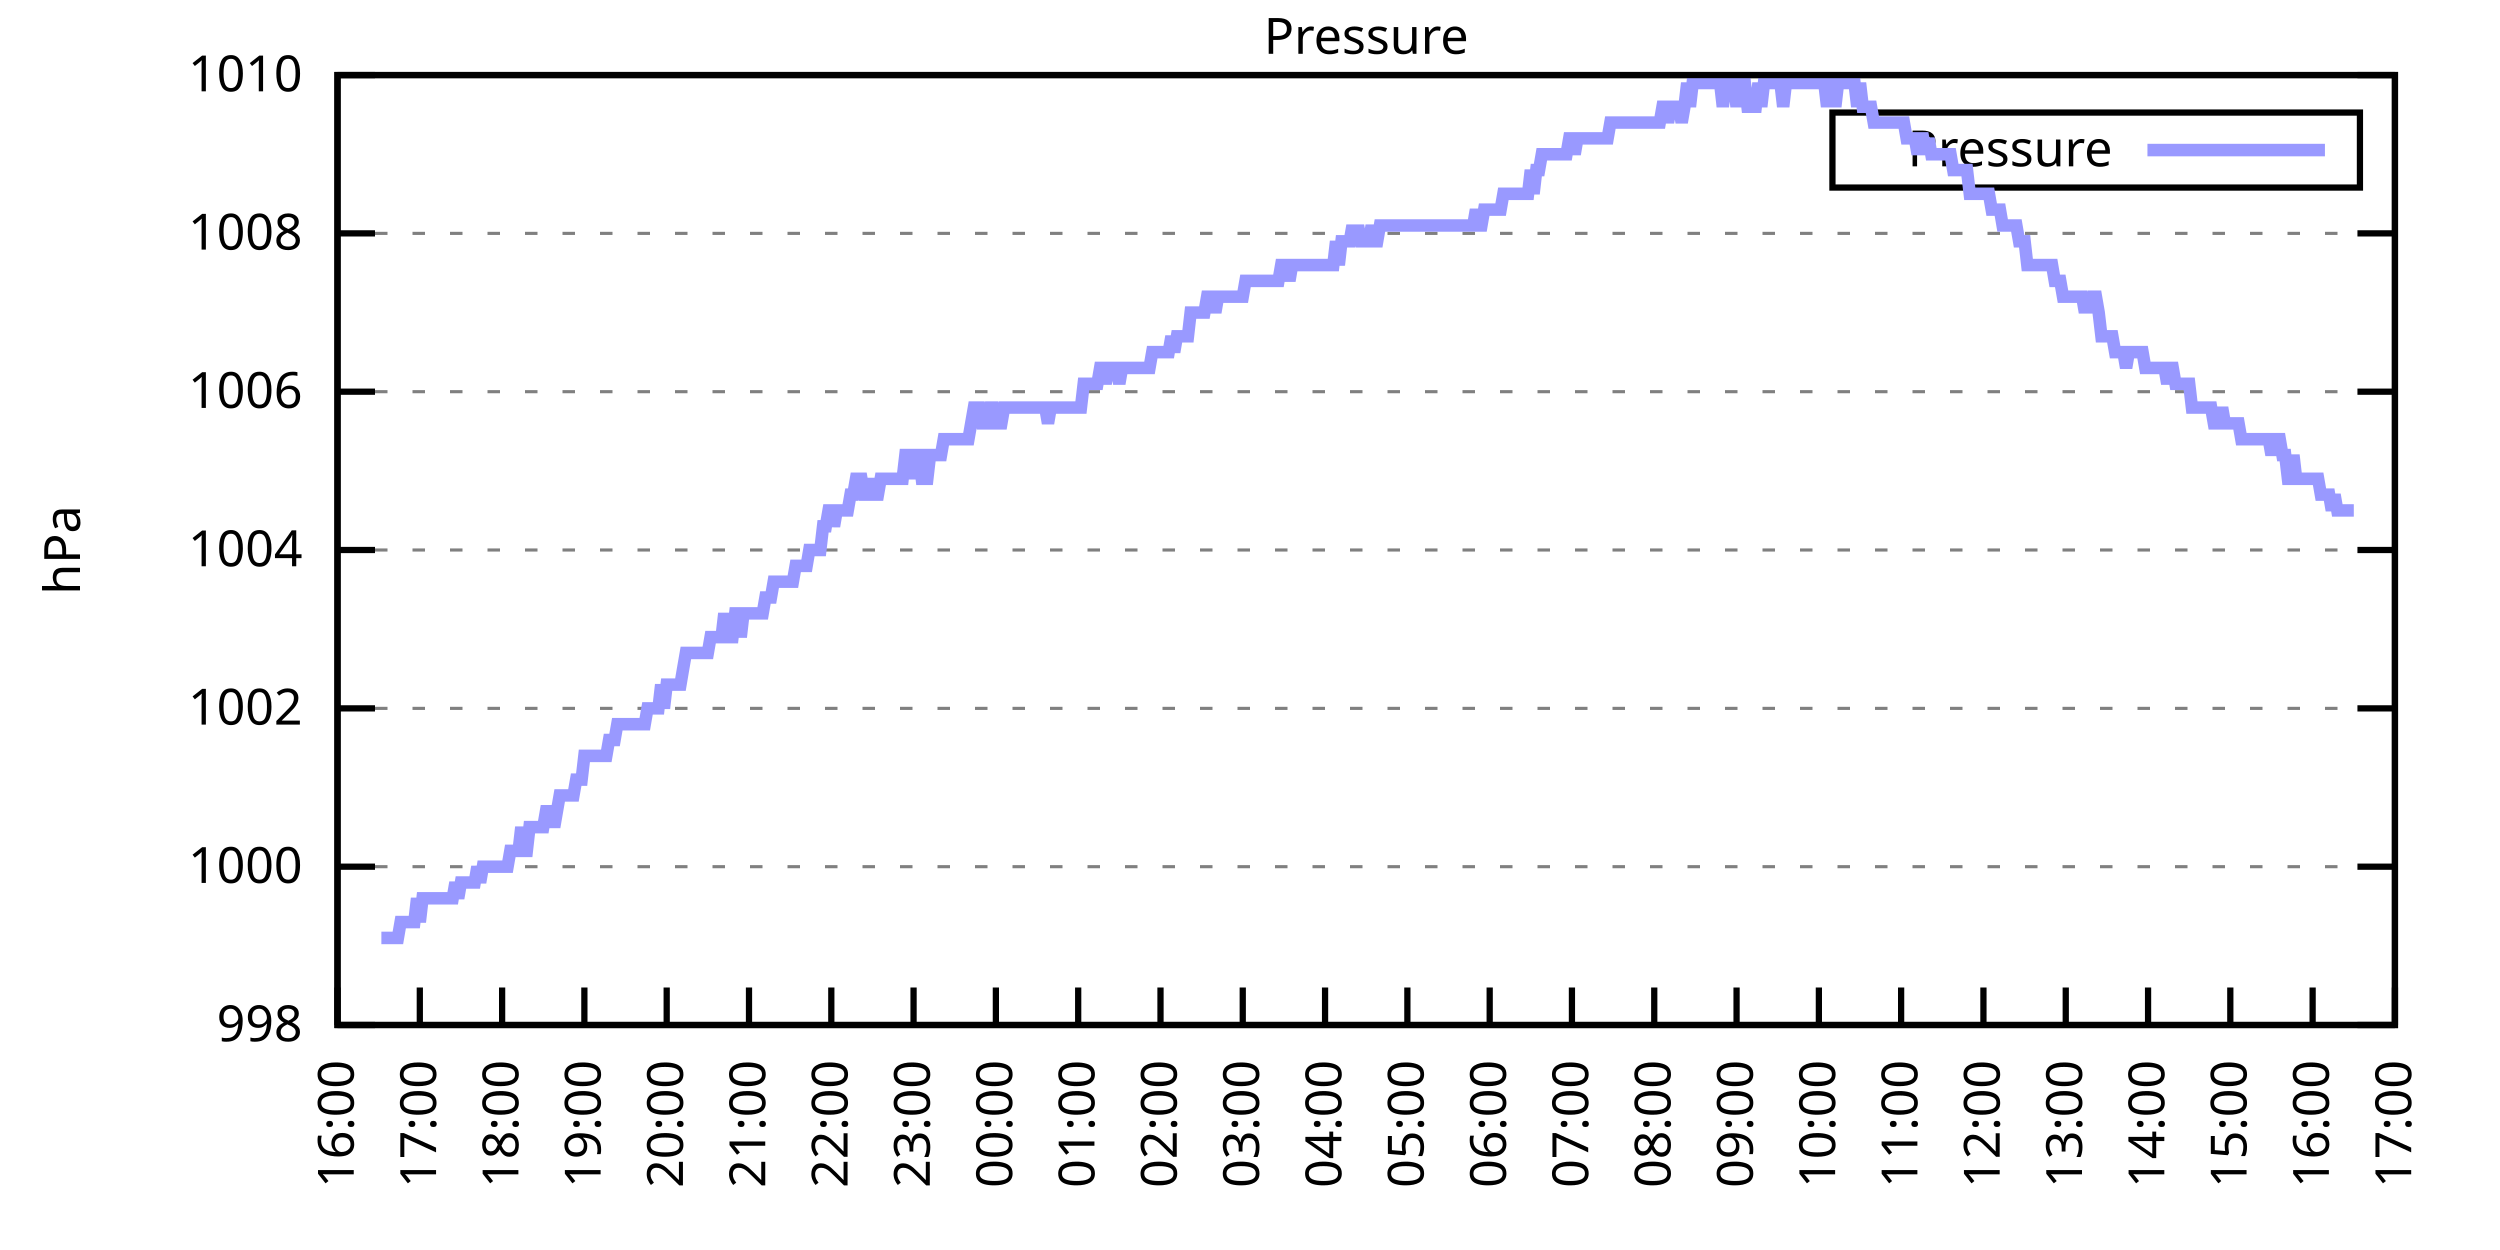
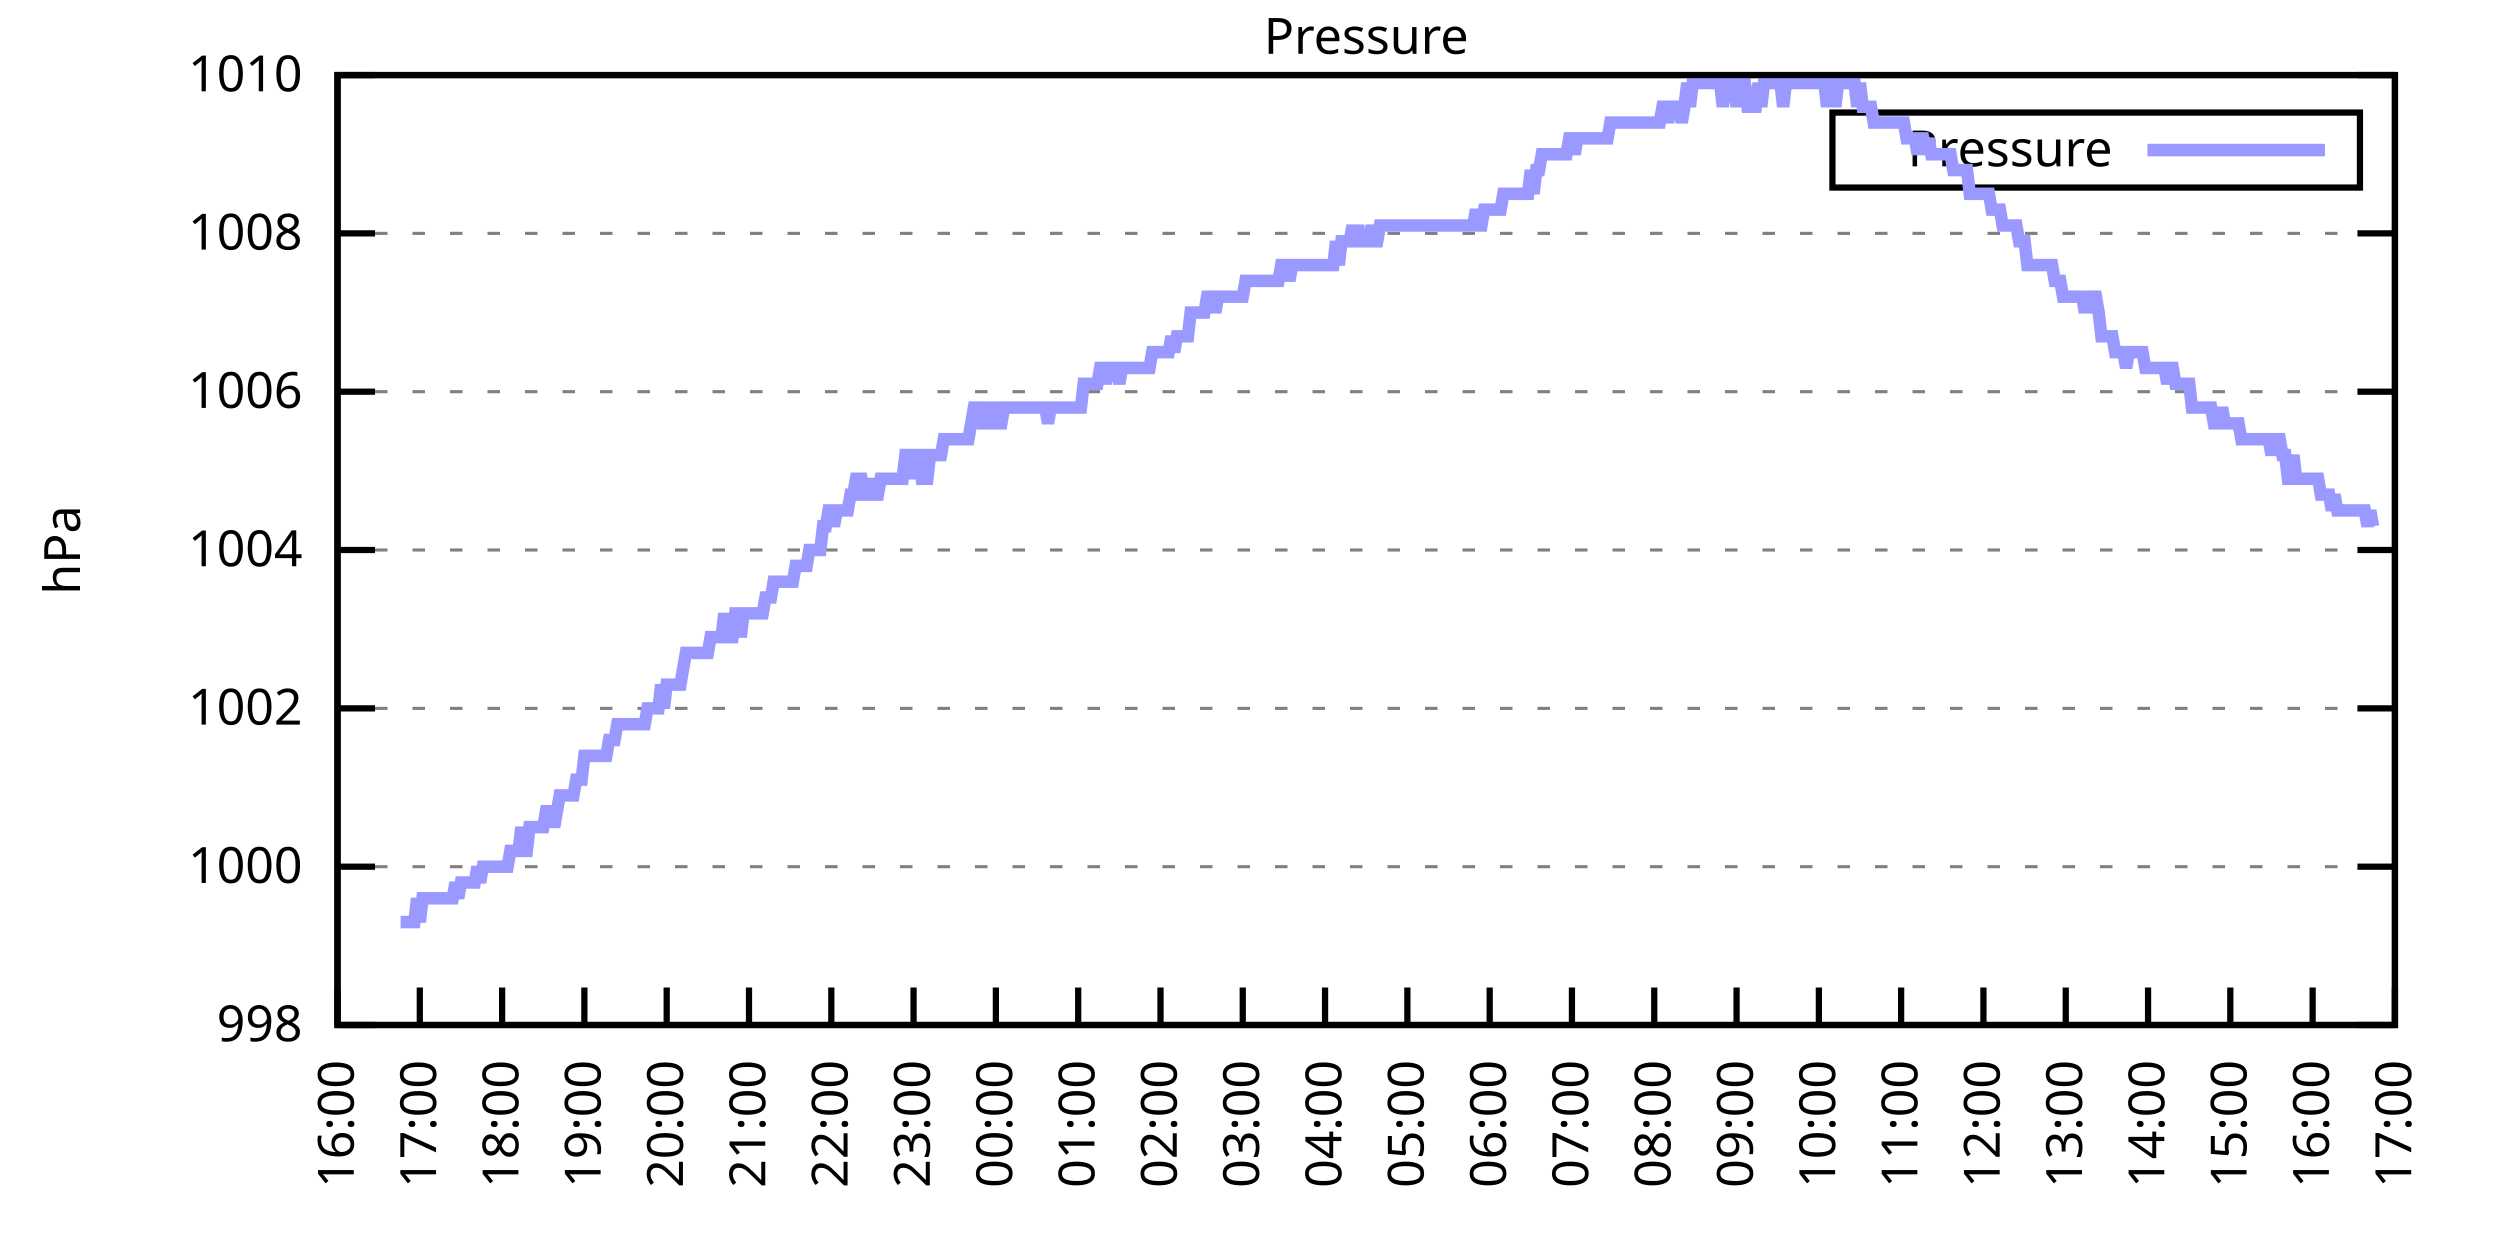
<svg xmlns="http://www.w3.org/2000/svg" xmlns:xlink="http://www.w3.org/1999/xlink" width="400" height="200" viewBox="0 0 400 200">
  <g id="gnuplot_canvas">
    <rect x="0" y="0" width="400" height="200" fill="none" />
    <defs>
      <circle id="gpDot" r="0.5" stroke-width="0.5" stroke="currentColor" />
      <path id="gpPt0" stroke-width="0.333" stroke="currentColor" d="M-1,0 h2 M0,-1 v2" />
      <path id="gpPt1" stroke-width="0.333" stroke="currentColor" d="M-1,-1 L1,1 M1,-1 L-1,1" />
      <path id="gpPt2" stroke-width="0.333" stroke="currentColor" d="M-1,0 L1,0 M0,-1 L0,1 M-1,-1 L1,1 M-1,1 L1,-1" />
      <rect id="gpPt3" stroke-width="0.333" stroke="currentColor" x="-1" y="-1" width="2" height="2" />
      <rect id="gpPt4" stroke-width="0.333" stroke="currentColor" fill="currentColor" x="-1" y="-1" width="2" height="2" />
      <circle id="gpPt5" stroke-width="0.333" stroke="currentColor" cx="0" cy="0" r="1" />
      <use xlink:href="#gpPt5" id="gpPt6" fill="currentColor" stroke="none" />
      <path id="gpPt7" stroke-width="0.333" stroke="currentColor" d="M0,-1.33 L-1.33,0.67 L1.33,0.67 z" />
      <use xlink:href="#gpPt7" id="gpPt8" fill="currentColor" stroke="none" />
      <use xlink:href="#gpPt7" id="gpPt9" stroke="currentColor" transform="rotate(180)" />
      <use xlink:href="#gpPt9" id="gpPt10" fill="currentColor" stroke="none" />
      <use xlink:href="#gpPt3" id="gpPt11" stroke="currentColor" transform="rotate(45)" />
      <use xlink:href="#gpPt11" id="gpPt12" fill="currentColor" stroke="none" />
      <path id="gpPt13" stroke-width="0.333" stroke="currentColor" d="M0,1.330 L1.265,0.411 L0.782,-1.067 L-0.782,-1.076 L-1.265,0.411 z" />
      <use xlink:href="#gpPt13" id="gpPt14" fill="currentColor" stroke="none" />
      <filter id="textbox" filterUnits="objectBoundingBox" x="0" y="0" height="1" width="1">
        <feFlood flood-color="white" flood-opacity="1" result="bgnd" />
        <feComposite in="SourceGraphic" in2="bgnd" operator="atop" />
      </filter>
      <filter id="greybox" filterUnits="objectBoundingBox" x="0" y="0" height="1" width="1">
        <feFlood flood-color="lightgrey" flood-opacity="1" result="grey" />
        <feComposite in="SourceGraphic" in2="grey" operator="atop" />
      </filter>
    </defs>
    <g fill="none" color="white" stroke="currentColor" stroke-width="1.00" stroke-linecap="butt" stroke-linejoin="miter">
</g>
    <g fill="none" color="black" stroke="currentColor" stroke-width="1.00" stroke-linecap="butt" stroke-linejoin="miter">
      <g stroke="none" shape-rendering="crispEdges">
        <polygon fill="rgb(255, 255, 255)" points="54.00,164.00 383.18,164.00 383.18,12.02 54.00,12.02 " />
      </g>
    </g>
    <g fill="none" color="black" stroke="currentColor" stroke-width="1.00" stroke-linecap="butt" stroke-linejoin="miter">
</g>
    <g fill="none" color="black" stroke="black" stroke-width="0.50" stroke-linecap="butt" stroke-linejoin="miter">
</g>
    <g fill="none" color="gray" stroke="currentColor" stroke-width="0.50" stroke-linecap="butt" stroke-linejoin="miter">
      <path stroke="gray" stroke-dasharray="2,4" class="gridline" d="M54.00,164.00 L383.19,164.00  " />
    </g>
    <g fill="none" color="gray" stroke="gray" stroke-width="1.00" stroke-linecap="butt" stroke-linejoin="miter">
</g>
    <g fill="none" color="black" stroke="currentColor" stroke-width="1.00" stroke-linecap="butt" stroke-linejoin="miter">
      <path stroke="black" d="M54.00,164.00 L60.00,164.00 M383.19,164.00 L377.19,164.00  " />
      <g transform="translate(48.40,166.60)" stroke="none" fill="black" font-family="Sans" font-size="8.00" text-anchor="end">
        <text>
          <tspan font-family="Sans"> 998</tspan>
        </text>
      </g>
    </g>
    <g fill="none" color="black" stroke="currentColor" stroke-width="1.00" stroke-linecap="butt" stroke-linejoin="miter">
</g>
    <g fill="none" color="black" stroke="black" stroke-width="0.50" stroke-linecap="butt" stroke-linejoin="miter">
</g>
    <g fill="none" color="gray" stroke="currentColor" stroke-width="0.50" stroke-linecap="butt" stroke-linejoin="miter">
      <path stroke="gray" stroke-dasharray="2,4" class="gridline" d="M54.00,138.67 L383.19,138.67  " />
    </g>
    <g fill="none" color="gray" stroke="gray" stroke-width="1.00" stroke-linecap="butt" stroke-linejoin="miter">
</g>
    <g fill="none" color="black" stroke="currentColor" stroke-width="1.00" stroke-linecap="butt" stroke-linejoin="miter">
      <path stroke="black" d="M54.00,138.67 L60.00,138.67 M383.19,138.67 L377.19,138.67  " />
      <g transform="translate(48.40,141.27)" stroke="none" fill="black" font-family="Sans" font-size="8.00" text-anchor="end">
        <text>
          <tspan font-family="Sans"> 1000</tspan>
        </text>
      </g>
    </g>
    <g fill="none" color="black" stroke="currentColor" stroke-width="1.00" stroke-linecap="butt" stroke-linejoin="miter">
</g>
    <g fill="none" color="black" stroke="black" stroke-width="0.50" stroke-linecap="butt" stroke-linejoin="miter">
</g>
    <g fill="none" color="gray" stroke="currentColor" stroke-width="0.50" stroke-linecap="butt" stroke-linejoin="miter">
      <path stroke="gray" stroke-dasharray="2,4" class="gridline" d="M54.00,113.34 L383.19,113.34  " />
    </g>
    <g fill="none" color="gray" stroke="gray" stroke-width="1.00" stroke-linecap="butt" stroke-linejoin="miter">
</g>
    <g fill="none" color="black" stroke="currentColor" stroke-width="1.00" stroke-linecap="butt" stroke-linejoin="miter">
      <path stroke="black" d="M54.00,113.34 L60.00,113.34 M383.19,113.34 L377.19,113.34  " />
      <g transform="translate(48.40,115.94)" stroke="none" fill="black" font-family="Sans" font-size="8.00" text-anchor="end">
        <text>
          <tspan font-family="Sans"> 1002</tspan>
        </text>
      </g>
    </g>
    <g fill="none" color="black" stroke="currentColor" stroke-width="1.00" stroke-linecap="butt" stroke-linejoin="miter">
</g>
    <g fill="none" color="black" stroke="black" stroke-width="0.50" stroke-linecap="butt" stroke-linejoin="miter">
</g>
    <g fill="none" color="gray" stroke="currentColor" stroke-width="0.50" stroke-linecap="butt" stroke-linejoin="miter">
      <path stroke="gray" stroke-dasharray="2,4" class="gridline" d="M54.00,88.00 L383.19,88.00  " />
    </g>
    <g fill="none" color="gray" stroke="gray" stroke-width="1.00" stroke-linecap="butt" stroke-linejoin="miter">
</g>
    <g fill="none" color="black" stroke="currentColor" stroke-width="1.00" stroke-linecap="butt" stroke-linejoin="miter">
      <path stroke="black" d="M54.00,88.00 L60.00,88.00 M383.19,88.00 L377.19,88.00  " />
      <g transform="translate(48.40,90.60)" stroke="none" fill="black" font-family="Sans" font-size="8.00" text-anchor="end">
        <text>
          <tspan font-family="Sans"> 1004</tspan>
        </text>
      </g>
    </g>
    <g fill="none" color="black" stroke="currentColor" stroke-width="1.00" stroke-linecap="butt" stroke-linejoin="miter">
</g>
    <g fill="none" color="black" stroke="black" stroke-width="0.50" stroke-linecap="butt" stroke-linejoin="miter">
</g>
    <g fill="none" color="gray" stroke="currentColor" stroke-width="0.50" stroke-linecap="butt" stroke-linejoin="miter">
      <path stroke="gray" stroke-dasharray="2,4" class="gridline" d="M54.00,62.67 L383.19,62.67  " />
    </g>
    <g fill="none" color="gray" stroke="gray" stroke-width="1.00" stroke-linecap="butt" stroke-linejoin="miter">
</g>
    <g fill="none" color="black" stroke="currentColor" stroke-width="1.00" stroke-linecap="butt" stroke-linejoin="miter">
      <path stroke="black" d="M54.00,62.67 L60.00,62.67 M383.19,62.67 L377.19,62.67  " />
      <g transform="translate(48.40,65.27)" stroke="none" fill="black" font-family="Sans" font-size="8.00" text-anchor="end">
        <text>
          <tspan font-family="Sans"> 1006</tspan>
        </text>
      </g>
    </g>
    <g fill="none" color="black" stroke="currentColor" stroke-width="1.00" stroke-linecap="butt" stroke-linejoin="miter">
</g>
    <g fill="none" color="black" stroke="black" stroke-width="0.50" stroke-linecap="butt" stroke-linejoin="miter">
</g>
    <g fill="none" color="gray" stroke="currentColor" stroke-width="0.50" stroke-linecap="butt" stroke-linejoin="miter">
      <path stroke="gray" stroke-dasharray="2,4" class="gridline" d="M54.00,37.34 L383.19,37.34  " />
    </g>
    <g fill="none" color="gray" stroke="gray" stroke-width="1.00" stroke-linecap="butt" stroke-linejoin="miter">
</g>
    <g fill="none" color="black" stroke="currentColor" stroke-width="1.00" stroke-linecap="butt" stroke-linejoin="miter">
      <path stroke="black" d="M54.00,37.34 L60.00,37.34 M383.19,37.34 L377.19,37.34  " />
      <g transform="translate(48.40,39.94)" stroke="none" fill="black" font-family="Sans" font-size="8.00" text-anchor="end">
        <text>
          <tspan font-family="Sans"> 1008</tspan>
        </text>
      </g>
    </g>
    <g fill="none" color="black" stroke="currentColor" stroke-width="1.00" stroke-linecap="butt" stroke-linejoin="miter">
</g>
    <g fill="none" color="black" stroke="black" stroke-width="0.50" stroke-linecap="butt" stroke-linejoin="miter">
</g>
    <g fill="none" color="gray" stroke="currentColor" stroke-width="0.50" stroke-linecap="butt" stroke-linejoin="miter">
      <path stroke="gray" stroke-dasharray="2,4" class="gridline" d="M54.00,12.01 L383.19,12.01  " />
    </g>
    <g fill="none" color="gray" stroke="gray" stroke-width="1.00" stroke-linecap="butt" stroke-linejoin="miter">
</g>
    <g fill="none" color="black" stroke="currentColor" stroke-width="1.00" stroke-linecap="butt" stroke-linejoin="miter">
      <path stroke="black" d="M54.00,12.01 L60.00,12.01 M383.19,12.01 L377.19,12.01  " />
      <g transform="translate(48.40,14.61)" stroke="none" fill="black" font-family="Sans" font-size="8.00" text-anchor="end">
        <text>
          <tspan font-family="Sans"> 1010</tspan>
        </text>
      </g>
    </g>
    <g fill="none" color="black" stroke="currentColor" stroke-width="1.00" stroke-linecap="butt" stroke-linejoin="miter">
      <path stroke="black" d="M54.00,164.00 L54.00,158.00  " />
      <g transform="translate(56.60,169.60) rotate(270.00)" stroke="none" fill="black" font-family="Sans" font-size="8.00" text-anchor="end">
        <text>
          <tspan font-family="Sans">16:00</tspan>
        </text>
      </g>
    </g>
    <g fill="none" color="black" stroke="currentColor" stroke-width="1.00" stroke-linecap="butt" stroke-linejoin="miter">
      <path stroke="black" d="M67.17,164.00 L67.17,158.00  " />
      <g transform="translate(69.77,169.60) rotate(270.00)" stroke="none" fill="black" font-family="Sans" font-size="8.00" text-anchor="end">
        <text>
          <tspan font-family="Sans">17:00</tspan>
        </text>
      </g>
    </g>
    <g fill="none" color="black" stroke="currentColor" stroke-width="1.00" stroke-linecap="butt" stroke-linejoin="miter">
      <path stroke="black" d="M80.34,164.00 L80.34,158.00  " />
      <g transform="translate(82.94,169.60) rotate(270.00)" stroke="none" fill="black" font-family="Sans" font-size="8.00" text-anchor="end">
        <text>
          <tspan font-family="Sans">18:00</tspan>
        </text>
      </g>
    </g>
    <g fill="none" color="black" stroke="currentColor" stroke-width="1.00" stroke-linecap="butt" stroke-linejoin="miter">
      <path stroke="black" d="M93.50,164.00 L93.50,158.00  " />
      <g transform="translate(96.10,169.60) rotate(270.00)" stroke="none" fill="black" font-family="Sans" font-size="8.00" text-anchor="end">
        <text>
          <tspan font-family="Sans">19:00</tspan>
        </text>
      </g>
    </g>
    <g fill="none" color="black" stroke="currentColor" stroke-width="1.00" stroke-linecap="butt" stroke-linejoin="miter">
      <path stroke="black" d="M106.67,164.00 L106.67,158.00  " />
      <g transform="translate(109.27,169.60) rotate(270.00)" stroke="none" fill="black" font-family="Sans" font-size="8.00" text-anchor="end">
        <text>
          <tspan font-family="Sans">20:00</tspan>
        </text>
      </g>
    </g>
    <g fill="none" color="black" stroke="currentColor" stroke-width="1.00" stroke-linecap="butt" stroke-linejoin="miter">
      <path stroke="black" d="M119.84,164.00 L119.84,158.00  " />
      <g transform="translate(122.44,169.60) rotate(270.00)" stroke="none" fill="black" font-family="Sans" font-size="8.00" text-anchor="end">
        <text>
          <tspan font-family="Sans">21:00</tspan>
        </text>
      </g>
    </g>
    <g fill="none" color="black" stroke="currentColor" stroke-width="1.00" stroke-linecap="butt" stroke-linejoin="miter">
      <path stroke="black" d="M133.01,164.00 L133.01,158.00  " />
      <g transform="translate(135.61,169.60) rotate(270.00)" stroke="none" fill="black" font-family="Sans" font-size="8.00" text-anchor="end">
        <text>
          <tspan font-family="Sans">22:00</tspan>
        </text>
      </g>
    </g>
    <g fill="none" color="black" stroke="currentColor" stroke-width="1.00" stroke-linecap="butt" stroke-linejoin="miter">
      <path stroke="black" d="M146.17,164.00 L146.17,158.00  " />
      <g transform="translate(148.77,169.60) rotate(270.00)" stroke="none" fill="black" font-family="Sans" font-size="8.00" text-anchor="end">
        <text>
          <tspan font-family="Sans">23:00</tspan>
        </text>
      </g>
    </g>
    <g fill="none" color="black" stroke="currentColor" stroke-width="1.00" stroke-linecap="butt" stroke-linejoin="miter">
      <path stroke="black" d="M159.34,164.00 L159.34,158.00  " />
      <g transform="translate(161.94,169.60) rotate(270.00)" stroke="none" fill="black" font-family="Sans" font-size="8.00" text-anchor="end">
        <text>
          <tspan font-family="Sans">00:00</tspan>
        </text>
      </g>
    </g>
    <g fill="none" color="black" stroke="currentColor" stroke-width="1.00" stroke-linecap="butt" stroke-linejoin="miter">
      <path stroke="black" d="M172.51,164.00 L172.51,158.00  " />
      <g transform="translate(175.11,169.60) rotate(270.00)" stroke="none" fill="black" font-family="Sans" font-size="8.00" text-anchor="end">
        <text>
          <tspan font-family="Sans">01:00</tspan>
        </text>
      </g>
    </g>
    <g fill="none" color="black" stroke="currentColor" stroke-width="1.00" stroke-linecap="butt" stroke-linejoin="miter">
      <path stroke="black" d="M185.68,164.00 L185.68,158.00  " />
      <g transform="translate(188.28,169.60) rotate(270.00)" stroke="none" fill="black" font-family="Sans" font-size="8.00" text-anchor="end">
        <text>
          <tspan font-family="Sans">02:00</tspan>
        </text>
      </g>
    </g>
    <g fill="none" color="black" stroke="currentColor" stroke-width="1.00" stroke-linecap="butt" stroke-linejoin="miter">
      <path stroke="black" d="M198.84,164.00 L198.84,158.00  " />
      <g transform="translate(201.44,169.60) rotate(270.00)" stroke="none" fill="black" font-family="Sans" font-size="8.00" text-anchor="end">
        <text>
          <tspan font-family="Sans">03:00</tspan>
        </text>
      </g>
    </g>
    <g fill="none" color="black" stroke="currentColor" stroke-width="1.00" stroke-linecap="butt" stroke-linejoin="miter">
      <path stroke="black" d="M212.01,164.00 L212.01,158.00  " />
      <g transform="translate(214.61,169.60) rotate(270.00)" stroke="none" fill="black" font-family="Sans" font-size="8.00" text-anchor="end">
        <text>
          <tspan font-family="Sans">04:00</tspan>
        </text>
      </g>
    </g>
    <g fill="none" color="black" stroke="currentColor" stroke-width="1.00" stroke-linecap="butt" stroke-linejoin="miter">
      <path stroke="black" d="M225.18,164.00 L225.18,158.00  " />
      <g transform="translate(227.78,169.60) rotate(270.00)" stroke="none" fill="black" font-family="Sans" font-size="8.00" text-anchor="end">
        <text>
          <tspan font-family="Sans">05:00</tspan>
        </text>
      </g>
    </g>
    <g fill="none" color="black" stroke="currentColor" stroke-width="1.00" stroke-linecap="butt" stroke-linejoin="miter">
      <path stroke="black" d="M238.35,164.00 L238.35,158.00  " />
      <g transform="translate(240.95,169.60) rotate(270.00)" stroke="none" fill="black" font-family="Sans" font-size="8.00" text-anchor="end">
        <text>
          <tspan font-family="Sans">06:00</tspan>
        </text>
      </g>
    </g>
    <g fill="none" color="black" stroke="currentColor" stroke-width="1.00" stroke-linecap="butt" stroke-linejoin="miter">
      <path stroke="black" d="M251.51,164.00 L251.51,158.00  " />
      <g transform="translate(254.11,169.60) rotate(270.00)" stroke="none" fill="black" font-family="Sans" font-size="8.00" text-anchor="end">
        <text>
          <tspan font-family="Sans">07:00</tspan>
        </text>
      </g>
    </g>
    <g fill="none" color="black" stroke="currentColor" stroke-width="1.00" stroke-linecap="butt" stroke-linejoin="miter">
      <path stroke="black" d="M264.68,164.00 L264.68,158.00  " />
      <g transform="translate(267.28,169.60) rotate(270.00)" stroke="none" fill="black" font-family="Sans" font-size="8.00" text-anchor="end">
        <text>
          <tspan font-family="Sans">08:00</tspan>
        </text>
      </g>
    </g>
    <g fill="none" color="black" stroke="currentColor" stroke-width="1.00" stroke-linecap="butt" stroke-linejoin="miter">
      <path stroke="black" d="M277.85,164.00 L277.85,158.00  " />
      <g transform="translate(280.45,169.60) rotate(270.00)" stroke="none" fill="black" font-family="Sans" font-size="8.00" text-anchor="end">
        <text>
          <tspan font-family="Sans">09:00</tspan>
        </text>
      </g>
    </g>
    <g fill="none" color="black" stroke="currentColor" stroke-width="1.00" stroke-linecap="butt" stroke-linejoin="miter">
      <path stroke="black" d="M291.02,164.00 L291.02,158.00  " />
      <g transform="translate(293.62,169.60) rotate(270.00)" stroke="none" fill="black" font-family="Sans" font-size="8.00" text-anchor="end">
        <text>
          <tspan font-family="Sans">10:00</tspan>
        </text>
      </g>
    </g>
    <g fill="none" color="black" stroke="currentColor" stroke-width="1.00" stroke-linecap="butt" stroke-linejoin="miter">
      <path stroke="black" d="M304.18,164.00 L304.18,158.00  " />
      <g transform="translate(306.78,169.60) rotate(270.00)" stroke="none" fill="black" font-family="Sans" font-size="8.00" text-anchor="end">
        <text>
          <tspan font-family="Sans">11:00</tspan>
        </text>
      </g>
    </g>
    <g fill="none" color="black" stroke="currentColor" stroke-width="1.00" stroke-linecap="butt" stroke-linejoin="miter">
      <path stroke="black" d="M317.35,164.00 L317.35,158.00  " />
      <g transform="translate(319.95,169.60) rotate(270.00)" stroke="none" fill="black" font-family="Sans" font-size="8.00" text-anchor="end">
        <text>
          <tspan font-family="Sans">12:00</tspan>
        </text>
      </g>
    </g>
    <g fill="none" color="black" stroke="currentColor" stroke-width="1.00" stroke-linecap="butt" stroke-linejoin="miter">
      <path stroke="black" d="M330.52,164.00 L330.52,158.00  " />
      <g transform="translate(333.12,169.60) rotate(270.00)" stroke="none" fill="black" font-family="Sans" font-size="8.00" text-anchor="end">
        <text>
          <tspan font-family="Sans">13:00</tspan>
        </text>
      </g>
    </g>
    <g fill="none" color="black" stroke="currentColor" stroke-width="1.00" stroke-linecap="butt" stroke-linejoin="miter">
      <path stroke="black" d="M343.69,164.00 L343.69,158.00  " />
      <g transform="translate(346.29,169.60) rotate(270.00)" stroke="none" fill="black" font-family="Sans" font-size="8.00" text-anchor="end">
        <text>
          <tspan font-family="Sans">14:00</tspan>
        </text>
      </g>
    </g>
    <g fill="none" color="black" stroke="currentColor" stroke-width="1.00" stroke-linecap="butt" stroke-linejoin="miter">
      <path stroke="black" d="M356.85,164.00 L356.85,158.00  " />
      <g transform="translate(359.45,169.60) rotate(270.00)" stroke="none" fill="black" font-family="Sans" font-size="8.00" text-anchor="end">
        <text>
          <tspan font-family="Sans">15:00</tspan>
        </text>
      </g>
    </g>
    <g fill="none" color="black" stroke="currentColor" stroke-width="1.00" stroke-linecap="butt" stroke-linejoin="miter">
      <path stroke="black" d="M370.02,164.00 L370.02,158.00  " />
      <g transform="translate(372.62,169.60) rotate(270.00)" stroke="none" fill="black" font-family="Sans" font-size="8.00" text-anchor="end">
        <text>
          <tspan font-family="Sans">16:00</tspan>
        </text>
      </g>
    </g>
    <g fill="none" color="black" stroke="currentColor" stroke-width="1.00" stroke-linecap="butt" stroke-linejoin="miter">
      <path stroke="black" d="M383.19,164.00 L383.19,158.00  " />
      <g transform="translate(385.79,169.60) rotate(270.00)" stroke="none" fill="black" font-family="Sans" font-size="8.00" text-anchor="end">
        <text>
          <tspan font-family="Sans">17:00</tspan>
        </text>
      </g>
    </g>
    <g fill="none" color="black" stroke="currentColor" stroke-width="1.00" stroke-linecap="butt" stroke-linejoin="miter">
</g>
    <g fill="none" color="black" stroke="currentColor" stroke-width="1.00" stroke-linecap="butt" stroke-linejoin="miter">
      <path stroke="black" d="M54.00,12.01 L54.00,164.00 L383.19,164.00 L383.19,12.01 L54.00,12.01 Z  " />
    </g>
    <g fill="none" color="black" stroke="currentColor" stroke-width="1.00" stroke-linecap="butt" stroke-linejoin="miter">
</g>
    <g fill="none" color="black" stroke="currentColor" stroke-width="1.00" stroke-linecap="butt" stroke-linejoin="miter">
      <path stroke="black" d="M293.19,30.01 L293.19,18.01 L377.59,18.01 L377.59,30.01 L293.19,30.01 Z  " />
    </g>
    <g id="Pressure_plot_1">
      <g fill="none" color="white" stroke="black" stroke-width="2.00" stroke-linecap="butt" stroke-linejoin="miter">
</g>
      <g fill="none" color="black" stroke="currentColor" stroke-width="2.00" stroke-linecap="butt" stroke-linejoin="miter">
        <g transform="translate(337.99,26.61)" stroke="none" fill="black" font-family="Sans" font-size="8.00" text-anchor="end">
          <text>
            <tspan font-family="Sans">Pressure</tspan>
          </text>
        </g>
      </g>
      <g fill="none" color="black" stroke="currentColor" stroke-width="2.00" stroke-linecap="butt" stroke-linejoin="miter">
-         <path stroke="rgb(153, 153, 255)" d="M343.59,24.01 L371.99,24.01 M61.02,150.07 L61.46,150.07 L61.90,150.07 L62.34,150.07 L62.78,150.07 L63.22,150.07   L63.66,150.07 L64.10,147.53 L64.53,147.53 L64.97,147.53 L65.41,147.53 L65.85,147.53 L66.29,147.53 L66.73,143.73   L67.17,147.53 L67.61,143.73 L68.05,143.73 L68.48,143.73 L68.92,143.73 L69.36,143.73 L69.80,143.73 L70.24,143.73   L70.68,143.73 L71.12,143.73 L71.56,143.73 L72.00,143.73 L72.43,143.73 L72.87,141.20 L73.31,143.73 L73.75,141.20   L74.19,141.20 L74.63,141.20 L75.07,141.20 L75.51,141.20 L75.95,141.20 L76.38,138.67 L76.82,141.20 L77.26,138.67   L77.70,138.67 L78.14,138.67 L78.58,138.67 L79.02,138.67 L79.46,138.67 L79.90,138.67 L80.34,138.67 L80.77,138.67   L81.21,138.67 L81.65,136.14 L82.09,136.14 L82.53,136.14 L82.97,136.14 L83.41,132.34 L83.85,136.14 L84.29,136.14   L84.72,132.34 L85.16,132.34 L85.60,132.34 L86.04,132.34 L86.48,132.34 L86.92,132.34 L87.36,129.80 L87.80,129.80   L88.24,129.80 L88.67,132.34 L89.11,129.80 L89.55,127.27 L89.99,127.27 L90.43,127.27 L90.87,127.27 L91.31,127.27   L91.75,127.27 L92.19,124.74 L92.62,124.74 L93.06,124.74 L93.50,120.94 L93.94,120.94 L94.38,120.94 L94.82,120.94   L95.26,120.94 L95.70,120.94 L96.14,120.94 L96.58,120.94 L97.01,120.94 L97.45,118.40 L97.89,118.40 L98.33,118.40   L98.77,115.87 L99.21,115.87 L99.65,115.87 L100.09,115.87 L100.53,115.87 L100.96,115.87 L101.40,115.87 L101.84,115.87   L102.28,115.87 L102.72,115.87 L103.16,115.87 L103.60,113.34 L104.04,113.34 L104.48,113.34 L104.91,113.34 L105.35,113.34   L105.79,109.54 L106.23,113.34 L106.67,109.54 L107.11,109.54 L107.55,109.54 L107.99,109.54 L108.43,109.54 L108.87,109.54   L109.30,107.00 L109.74,104.47 L110.18,104.47 L110.62,104.47 L111.06,104.47 L111.50,104.47 L111.94,104.47 L112.38,104.47   L112.82,104.47 L113.25,104.47 L113.69,101.94 L114.13,101.94 L114.57,101.94 L115.01,101.94 L115.45,101.94 L115.89,98.14   L116.33,101.94 L116.77,101.94 L117.20,101.94 L117.64,98.14 L118.08,98.14 L118.52,101.94 L118.96,98.14 L119.40,98.14   L119.84,98.14 L120.28,98.14 L120.72,98.14 L121.15,98.14 L121.59,98.14 L122.03,98.14 L122.47,95.60 L122.91,95.60   L123.35,95.60 L123.79,93.07 L124.23,93.07 L124.67,93.07 L125.11,93.07 L125.54,93.07 L125.98,93.07 L126.42,93.07   L126.86,93.07 L127.30,90.54 L127.74,90.54 L128.18,90.54 L128.62,90.54 L129.06,90.54 L129.49,88.00 L129.93,88.00   L130.37,88.00 L130.81,88.00 L131.25,88.00 L131.69,84.21 L132.13,84.21 L132.57,81.67 L133.01,81.67 L133.44,84.21   L133.88,81.67 L134.32,81.67 L134.76,81.67 L135.20,81.67 L135.64,81.67 L136.08,79.14 L136.52,79.14 L136.96,76.61   L137.39,76.61 L137.83,76.61 L138.27,79.14 L138.71,79.14 L139.15,76.61 L139.59,79.14 L140.03,79.14 L140.47,79.14   L140.91,76.61 L141.35,76.61 L141.78,76.61 L142.22,76.61 L142.66,76.61 L143.10,76.61 L143.54,76.61 L143.98,76.61   L144.42,76.61 L144.86,72.81 L145.30,72.81 L145.73,76.61 L146.17,72.81 L146.61,72.81 L147.05,72.81 L147.49,76.61   L147.93,76.61 L148.37,76.61 L148.81,72.81 L149.25,72.81 L149.68,72.81 L150.12,72.81 L150.56,72.81 L151.00,70.27   L151.44,70.27 L151.88,70.27 L152.32,70.27 L152.76,70.27 L153.20,70.27 L153.63,70.27 L154.07,70.27 L154.51,70.27   L154.95,70.27 L155.39,67.74 L155.83,65.21 L156.27,65.21 L156.71,65.21 L157.15,67.74 L157.59,67.74 L158.02,67.74   L158.46,65.21 L158.90,65.21 L159.34,67.74 L159.78,67.74 L160.22,67.74 L160.66,65.21 L161.10,65.21 L161.54,65.21   L161.97,65.21 L162.41,65.21 L162.85,65.21 L163.29,65.21 L163.73,65.21 L164.17,65.21 L164.61,65.21 L165.05,65.21   L165.49,65.21 L165.92,65.21 L166.36,65.21 L166.80,65.21 L167.24,65.21 L167.68,67.74 L168.12,65.21 L168.56,65.21   L169.00,65.21 L169.44,65.21 L169.87,65.21 L170.31,65.21 L170.75,65.21 L171.19,65.21 L171.63,65.21 L172.07,65.21   L172.51,65.21 L172.95,65.21 L173.39,61.41 L173.83,61.41 L174.26,61.41 L174.70,61.41 L175.14,61.41 L175.58,61.41   L176.02,58.87 L176.46,58.87 L176.90,61.41 L177.34,58.87 L177.78,58.87 L178.21,58.87 L178.65,58.87 L179.09,61.41   L179.53,58.87 L179.97,58.87 L180.41,58.87 L180.85,58.87 L181.29,58.87 L181.73,58.87 L182.16,58.87 L182.60,58.87   L183.04,58.87 L183.48,58.87 L183.92,58.87 L184.36,56.34 L184.80,56.34 L185.24,56.34 L185.68,56.34 L186.11,56.34   L186.55,56.34 L186.99,56.34 L187.43,53.81 L187.87,56.34 L188.31,53.81 L188.75,53.81 L189.19,53.81 L189.63,53.81   L190.07,53.81 L190.50,50.01 L190.94,50.01 L191.38,50.01 L191.82,50.01 L192.26,50.01 L192.70,50.01 L193.14,47.47   L193.58,47.47 L194.02,47.47 L194.45,50.01 L194.89,47.47 L195.33,47.47 L195.77,47.47 L196.21,47.47 L196.65,47.47   L197.09,47.47 L197.53,47.47 L197.97,47.47 L198.40,47.47 L198.84,47.47 L199.28,44.94 L199.72,44.94 L200.16,44.94   L200.60,44.94 L201.04,44.94 L201.48,44.94 L201.92,44.94 L202.35,44.94 L202.79,44.94 L203.23,44.94 L203.67,44.94   L204.11,44.94 L204.55,44.94 L204.99,42.41 L205.43,42.41 L205.87,42.41 L206.31,44.94 L206.74,42.41 L207.18,42.41   L207.62,42.41 L208.06,42.41 L208.50,42.41 L208.94,42.41 L209.38,42.41 L209.82,42.41 L210.26,42.41 L210.69,42.41   L211.13,42.41 L211.57,42.41 L212.01,42.41 L212.45,42.41 L212.89,42.41 L213.33,42.41 L213.77,38.61 L214.21,42.41   L214.64,38.61 L215.08,38.61 L215.52,38.61 L215.96,38.61 L216.40,36.08 L216.84,38.61 L217.28,36.08 L217.72,38.61   L218.16,38.61 L218.60,38.61 L219.03,38.61 L219.47,36.08 L219.91,38.61 L220.35,38.61 L220.79,36.08 L221.23,36.08   L221.67,36.08 L222.11,36.08 L222.55,36.08 L222.98,36.08 L223.42,36.08 L223.86,36.08 L224.30,36.08 L224.74,36.08   L225.18,36.08 L225.62,36.08 L226.06,36.08 L226.50,36.08 L226.93,36.08 L227.37,36.08 L227.81,36.08 L228.25,36.08   L228.69,36.08 L229.13,36.08 L229.57,36.08 L230.01,36.08 L230.45,36.08 L230.88,36.08 L231.32,36.08 L231.76,36.08   L232.20,36.08 L232.64,36.08 L233.08,36.08 L233.52,36.08 L233.96,36.08 L234.40,36.08 L234.84,36.08 L235.27,36.08   L235.71,36.08 L236.15,33.54 L236.59,36.08 L237.03,36.08 L237.47,33.54 L237.91,33.54 L238.35,33.54 L238.79,33.54   L239.22,33.54 L239.66,33.54 L240.10,33.54 L240.54,31.01 L240.98,31.01 L241.42,31.01 L241.86,31.01 L242.30,31.01   L242.74,31.01 L243.17,31.01 L243.61,31.01 L244.05,31.01 L244.49,31.01 L244.93,27.21 L245.37,31.01 L245.81,27.21   L246.25,27.21 L246.69,24.68 L247.12,24.68 L247.56,24.68 L248.00,24.68 L248.44,24.68 L248.88,24.68 L249.32,24.68   L249.76,24.68 L250.20,24.68 L250.64,24.68 L251.08,22.14 L251.51,22.14 L251.95,24.68 L252.39,22.14 L252.83,22.14   L253.27,22.14 L253.71,22.14 L254.15,22.14 L254.59,22.14 L255.03,22.14 L255.46,22.14 L255.90,22.14 L256.34,22.14   L256.78,22.14 L257.22,22.14 L257.66,19.61 L258.10,19.61 L258.54,19.61 L258.98,19.61 L259.41,19.61 L259.85,19.61   L260.29,19.61 L260.73,19.61 L261.17,19.61 L261.61,19.61 L262.05,19.61 L262.49,19.61 L262.93,19.61 L263.36,19.61   L263.80,19.61 L264.24,19.61 L264.68,19.61 L265.12,19.61 L265.56,19.61 L266.00,17.08 L266.44,17.08 L266.88,19.61   L267.32,17.08 L267.75,17.08 L268.19,17.08 L268.63,17.08 L269.07,19.61 L269.51,17.08 L269.95,13.28 L270.39,17.08   L270.83,13.28 L271.27,13.28 L271.70,13.28 L272.14,13.28 L272.58,13.28 L273.02,13.28 L273.46,13.28 L273.90,13.28   L274.34,13.28 L274.78,13.28 L275.22,13.28 L275.65,17.08 L276.09,13.28 L276.53,13.28 L276.97,13.28 L277.41,13.28   L277.85,17.08 L278.29,13.28 L278.73,13.28 L279.17,13.28 L279.60,17.08 L280.04,17.08 L280.48,17.08 L280.92,17.08   L281.36,13.28 L281.80,17.08 L282.24,13.28 L282.68,13.28 L283.12,13.28 L283.56,13.28 L283.99,13.28 L284.43,13.28   L284.87,13.28 L285.31,17.08 L285.75,13.28 L286.19,13.28 L286.63,13.28 L287.07,13.28 L287.51,13.28 L287.94,13.28   L288.38,13.28 L288.82,13.28 L289.26,13.28 L289.70,13.28 L290.14,13.28 L290.58,13.28 L291.02,13.28 L291.46,13.28   L291.89,13.28 L292.33,17.08 L292.77,13.28 L293.21,13.28 L293.65,17.08 L294.09,13.28 L294.53,13.28 L294.97,13.28   L295.41,13.28 L295.84,13.28 L296.28,13.28 L296.72,13.28 L297.16,17.08 L297.60,13.28 L298.04,17.08 L298.48,17.08   L298.92,17.08 L299.36,17.08 L299.80,19.61 L300.23,19.61 L300.67,19.61 L301.11,19.61 L301.55,19.61 L301.99,19.61   L302.43,19.61 L302.87,19.61 L303.31,19.61 L303.75,19.61 L304.18,19.61 L304.62,19.61 L305.06,22.14 L305.50,22.14   L305.94,22.14 L306.38,22.14 L306.82,24.68 L307.26,22.14 L307.70,22.14 L308.13,24.68 L308.57,22.14 L309.01,24.68   L309.45,24.68 L309.89,24.68 L310.33,24.68 L310.77,24.68 L311.21,24.68 L311.65,24.68 L312.08,24.68 L312.52,27.21   L312.96,27.21 L313.40,27.21 L313.84,27.21 L314.28,27.21 L314.72,27.21 L315.16,31.01 L315.60,31.01 L316.04,31.01   L316.47,31.01 L316.91,31.01 L317.35,31.01 L317.79,31.01 L318.23,31.01 L318.67,33.54 L319.11,33.54 L319.55,33.54   L319.99,33.54 L320.42,36.08 L320.86,36.08 L321.30,36.08 L321.74,36.08 L322.18,36.08 L322.62,36.08 L323.06,38.61   L323.50,38.61 L323.94,38.61 L324.37,42.41 L324.81,42.41 L325.25,42.41 L325.69,42.41 L326.13,42.41 L326.57,42.41   L327.01,42.41 L327.45,42.41 L327.89,42.41 L328.33,42.41 L328.76,44.94 L329.20,44.94 L329.64,44.94 L330.08,47.47   L330.52,47.47 L330.96,47.47 L331.40,47.47 L331.84,47.47 L332.28,47.47 L332.71,47.47 L333.15,47.47 L333.59,50.01   L334.03,47.47 L334.47,50.01 L334.91,47.47 L335.35,47.47 L335.79,50.01 L336.23,53.81 L336.66,53.81 L337.10,53.81   L337.54,53.81 L337.98,53.81 L338.42,56.34 L338.86,56.34 L339.30,56.34 L339.74,56.34 L340.18,58.87 L340.61,56.34   L341.05,56.34 L341.49,56.34 L341.93,56.34 L342.37,56.34 L342.81,56.34 L343.25,58.87 L343.69,58.87 L344.13,58.87   L344.57,58.87 L345.00,58.87 L345.44,58.87 L345.88,58.87 L346.32,58.87 L346.76,61.41 L347.20,58.87 L347.64,58.87   L348.08,61.41 L348.52,61.41 L348.95,61.41 L349.39,61.41 L349.83,61.41 L350.27,61.41 L350.71,65.21 L351.15,65.21   L351.59,65.21 L352.03,65.21 L352.47,65.21 L352.90,65.21 L353.34,65.21 L353.78,65.21 L354.22,67.74 L354.66,67.74   L355.10,67.74 L355.54,65.21 L355.98,67.74 L356.42,67.74 L356.85,67.74 L357.29,67.74 L357.73,67.74 L358.17,67.74   L358.61,70.27 L359.05,70.27 L359.49,70.27 L359.93,70.27 L360.37,70.27 L360.81,70.27 L361.24,70.27 L361.68,70.27   L362.12,70.27 L362.56,70.27 L363.00,70.27 L363.44,72.81 L363.88,70.27 L364.32,70.27 L364.76,70.27 L365.19,72.81   L365.63,72.81 L366.07,76.61 L366.51,76.61 L366.95,72.81 L367.39,76.61 L367.83,76.61 L368.27,76.61 L368.71,76.61   L369.14,76.61 L369.58,76.61 L370.02,76.61 L370.46,76.61 L370.90,76.61 L371.34,79.14 L371.78,79.14 L372.22,79.14   L372.66,79.14 L373.09,81.67 L373.53,79.14 L373.97,81.67 L374.41,81.67 L374.85,81.67 L375.29,81.67 L375.73,81.67   L376.17,81.67 L376.61,81.67  " />
+         <path stroke="rgb(153, 153, 255)" d="M343.59,24.01 L371.99,24.01 M64.10,147.53 L64.53,147.53 L64.97,147.53 L65.41,147.53 L65.85,147.53 L66.29,147.53   L66.73,143.73 L67.17,147.53 L67.61,143.73 L68.05,143.73 L68.48,143.73 L68.92,143.73 L69.36,143.73 L69.80,143.73   L70.24,143.73 L70.68,143.73 L71.12,143.73 L71.56,143.73 L72.00,143.73 L72.43,143.73 L72.87,141.20 L73.31,143.73   L73.75,141.20 L74.19,141.20 L74.63,141.20 L75.07,141.20 L75.51,141.20 L75.95,141.20 L76.38,138.67 L76.82,141.20   L77.26,138.67 L77.70,138.67 L78.14,138.67 L78.58,138.67 L79.02,138.67 L79.46,138.67 L79.90,138.67 L80.34,138.67   L80.77,138.67 L81.21,138.67 L81.65,136.14 L82.09,136.14 L82.53,136.14 L82.97,136.14 L83.41,132.34 L83.85,136.14   L84.29,136.14 L84.72,132.34 L85.16,132.34 L85.60,132.34 L86.04,132.34 L86.48,132.34 L86.92,132.34 L87.36,129.80   L87.80,129.80 L88.24,129.80 L88.67,132.34 L89.11,129.80 L89.55,127.27 L89.99,127.27 L90.43,127.27 L90.87,127.27   L91.31,127.27 L91.75,127.27 L92.19,124.74 L92.62,124.74 L93.06,124.74 L93.50,120.94 L93.94,120.94 L94.38,120.94   L94.82,120.94 L95.26,120.94 L95.70,120.94 L96.14,120.94 L96.58,120.94 L97.01,120.94 L97.45,118.40 L97.89,118.40   L98.33,118.40 L98.77,115.87 L99.21,115.87 L99.65,115.87 L100.09,115.87 L100.53,115.87 L100.96,115.87 L101.40,115.87   L101.84,115.87 L102.28,115.87 L102.72,115.87 L103.16,115.87 L103.60,113.34 L104.04,113.34 L104.48,113.34 L104.91,113.34   L105.35,113.34 L105.79,109.54 L106.23,113.34 L106.67,109.54 L107.11,109.54 L107.55,109.54 L107.99,109.54 L108.43,109.54   L108.87,109.54 L109.30,107.00 L109.74,104.47 L110.18,104.47 L110.62,104.47 L111.06,104.47 L111.50,104.47 L111.94,104.47   L112.38,104.47 L112.82,104.47 L113.25,104.47 L113.69,101.94 L114.13,101.94 L114.57,101.94 L115.01,101.94 L115.45,101.94   L115.89,98.14 L116.33,101.94 L116.77,101.94 L117.20,101.94 L117.64,98.14 L118.08,98.14 L118.52,101.94 L118.96,98.14   L119.40,98.14 L119.84,98.14 L120.28,98.14 L120.72,98.14 L121.15,98.14 L121.59,98.14 L122.03,98.14 L122.47,95.60   L122.91,95.60 L123.35,95.60 L123.79,93.07 L124.23,93.07 L124.67,93.07 L125.11,93.07 L125.54,93.07 L125.98,93.07   L126.42,93.07 L126.86,93.07 L127.30,90.54 L127.74,90.54 L128.18,90.54 L128.62,90.54 L129.06,90.54 L129.49,88.00   L129.93,88.00 L130.37,88.00 L130.81,88.00 L131.25,88.00 L131.69,84.21 L132.13,84.21 L132.57,81.67 L133.01,81.67   L133.44,84.21 L133.88,81.67 L134.32,81.67 L134.76,81.67 L135.20,81.67 L135.64,81.67 L136.08,79.14 L136.52,79.14   L136.96,76.61 L137.39,76.61 L137.83,76.61 L138.27,79.14 L138.71,79.14 L139.15,76.61 L139.59,79.14 L140.03,79.14   L140.47,79.14 L140.91,76.61 L141.35,76.61 L141.78,76.61 L142.22,76.61 L142.66,76.61 L143.10,76.61 L143.54,76.61   L143.98,76.61 L144.42,76.61 L144.86,72.81 L145.30,72.81 L145.73,76.61 L146.17,72.81 L146.61,72.81 L147.05,72.81   L147.49,76.61 L147.93,76.61 L148.37,76.61 L148.81,72.81 L149.25,72.81 L149.68,72.81 L150.12,72.81 L150.56,72.81   L151.00,70.27 L151.44,70.27 L151.88,70.27 L152.32,70.27 L152.76,70.27 L153.20,70.27 L153.63,70.27 L154.07,70.27   L154.51,70.27 L154.95,70.27 L155.39,67.74 L155.83,65.21 L156.27,65.21 L156.71,65.21 L157.15,67.74 L157.59,67.74   L158.02,67.74 L158.46,65.21 L158.90,65.21 L159.34,67.74 L159.78,67.74 L160.22,67.74 L160.66,65.21 L161.10,65.21   L161.54,65.21 L161.97,65.21 L162.41,65.21 L162.85,65.21 L163.29,65.21 L163.73,65.21 L164.17,65.21 L164.61,65.21   L165.05,65.21 L165.49,65.21 L165.92,65.21 L166.36,65.21 L166.80,65.21 L167.24,65.21 L167.68,67.74 L168.12,65.21   L168.56,65.21 L169.00,65.21 L169.44,65.21 L169.87,65.21 L170.31,65.21 L170.75,65.21 L171.19,65.21 L171.63,65.21   L172.07,65.21 L172.51,65.21 L172.95,65.21 L173.39,61.41 L173.83,61.41 L174.26,61.41 L174.70,61.41 L175.14,61.41   L175.58,61.41 L176.02,58.87 L176.46,58.87 L176.90,61.41 L177.34,58.87 L177.78,58.87 L178.21,58.87 L178.65,58.87   L179.09,61.41 L179.53,58.87 L179.97,58.87 L180.41,58.87 L180.85,58.87 L181.29,58.87 L181.73,58.87 L182.16,58.87   L182.60,58.87 L183.04,58.87 L183.48,58.87 L183.92,58.87 L184.36,56.34 L184.80,56.34 L185.24,56.34 L185.68,56.34   L186.11,56.34 L186.55,56.34 L186.99,56.34 L187.43,53.81 L187.87,56.34 L188.31,53.81 L188.75,53.81 L189.19,53.81   L189.63,53.81 L190.07,53.81 L190.50,50.01 L190.94,50.01 L191.38,50.01 L191.82,50.01 L192.26,50.01 L192.70,50.01   L193.14,47.47 L193.58,47.47 L194.02,47.47 L194.45,50.01 L194.89,47.47 L195.33,47.47 L195.77,47.47 L196.21,47.47   L196.65,47.47 L197.09,47.47 L197.53,47.47 L197.97,47.47 L198.40,47.47 L198.84,47.47 L199.28,44.94 L199.72,44.94   L200.16,44.94 L200.60,44.94 L201.04,44.94 L201.48,44.94 L201.92,44.94 L202.35,44.94 L202.79,44.94 L203.23,44.94   L203.67,44.94 L204.11,44.94 L204.55,44.94 L204.99,42.41 L205.43,42.41 L205.87,42.41 L206.31,44.94 L206.74,42.41   L207.18,42.41 L207.62,42.41 L208.06,42.41 L208.50,42.41 L208.94,42.41 L209.38,42.41 L209.82,42.41 L210.26,42.41   L210.69,42.41 L211.13,42.41 L211.57,42.41 L212.01,42.41 L212.45,42.41 L212.89,42.41 L213.33,42.41 L213.77,38.61   L214.21,42.41 L214.64,38.61 L215.08,38.61 L215.52,38.61 L215.96,38.61 L216.40,36.08 L216.84,38.61 L217.28,36.08   L217.72,38.61 L218.16,38.61 L218.60,38.61 L219.03,38.61 L219.47,36.08 L219.91,38.61 L220.35,38.61 L220.79,36.08   L221.23,36.08 L221.67,36.08 L222.11,36.08 L222.55,36.08 L222.98,36.08 L223.42,36.08 L223.86,36.08 L224.30,36.08   L224.74,36.08 L225.18,36.08 L225.62,36.08 L226.06,36.08 L226.50,36.08 L226.93,36.08 L227.37,36.08 L227.81,36.08   L228.25,36.08 L228.69,36.08 L229.13,36.08 L229.57,36.08 L230.01,36.08 L230.45,36.08 L230.88,36.08 L231.32,36.08   L231.76,36.08 L232.20,36.08 L232.64,36.08 L233.08,36.08 L233.52,36.08 L233.96,36.08 L234.40,36.08 L234.84,36.08   L235.27,36.08 L235.71,36.08 L236.15,33.54 L236.59,36.08 L237.03,36.08 L237.47,33.54 L237.91,33.54 L238.35,33.54   L238.79,33.54 L239.22,33.54 L239.66,33.54 L240.10,33.54 L240.54,31.01 L240.98,31.01 L241.42,31.01 L241.86,31.01   L242.30,31.01 L242.74,31.01 L243.17,31.01 L243.61,31.01 L244.05,31.01 L244.49,31.01 L244.93,27.21 L245.37,31.01   L245.81,27.21 L246.25,27.21 L246.69,24.68 L247.12,24.68 L247.56,24.68 L248.00,24.68 L248.44,24.68 L248.88,24.68   L249.32,24.68 L249.76,24.68 L250.20,24.68 L250.64,24.68 L251.08,22.14 L251.51,22.14 L251.95,24.68 L252.39,22.14   L252.83,22.14 L253.27,22.14 L253.71,22.14 L254.15,22.14 L254.59,22.14 L255.03,22.14 L255.46,22.14 L255.90,22.14   L256.34,22.14 L256.78,22.14 L257.22,22.14 L257.66,19.61 L258.10,19.61 L258.54,19.61 L258.98,19.61 L259.41,19.61   L259.85,19.61 L260.29,19.61 L260.73,19.61 L261.17,19.61 L261.61,19.61 L262.05,19.61 L262.49,19.61 L262.93,19.61   L263.36,19.61 L263.80,19.61 L264.24,19.61 L264.68,19.61 L265.12,19.61 L265.56,19.61 L266.00,17.08 L266.44,17.08   L266.88,19.61 L267.32,17.08 L267.75,17.08 L268.19,17.08 L268.63,17.08 L269.07,19.61 L269.51,17.08 L269.95,13.28   L270.39,17.08 L270.83,13.28 L271.27,13.28 L271.70,13.28 L272.14,13.28 L272.58,13.28 L273.02,13.28 L273.46,13.28   L273.90,13.28 L274.34,13.28 L274.78,13.28 L275.22,13.28 L275.65,17.08 L276.09,13.28 L276.53,13.28 L276.97,13.28   L277.41,13.28 L277.85,17.08 L278.29,13.28 L278.73,13.28 L279.17,13.28 L279.60,17.08 L280.04,17.08 L280.48,17.08   L280.92,17.08 L281.36,13.28 L281.80,17.08 L282.24,13.28 L282.68,13.28 L283.12,13.28 L283.56,13.28 L283.99,13.28   L284.43,13.28 L284.87,13.28 L285.31,17.08 L285.75,13.28 L286.19,13.28 L286.63,13.28 L287.07,13.28 L287.51,13.28   L287.94,13.28 L288.38,13.28 L288.82,13.28 L289.26,13.28 L289.70,13.28 L290.14,13.28 L290.58,13.28 L291.02,13.28   L291.46,13.28 L291.89,13.28 L292.33,17.08 L292.77,13.28 L293.21,13.28 L293.65,17.08 L294.09,13.28 L294.53,13.28   L294.97,13.28 L295.41,13.28 L295.84,13.28 L296.28,13.28 L296.72,13.28 L297.16,17.08 L297.60,13.28 L298.04,17.08   L298.48,17.08 L298.92,17.08 L299.36,17.08 L299.80,19.61 L300.23,19.61 L300.67,19.61 L301.11,19.61 L301.55,19.61   L301.99,19.61 L302.43,19.61 L302.87,19.61 L303.31,19.61 L303.75,19.61 L304.18,19.61 L304.62,19.61 L305.06,22.14   L305.50,22.14 L305.94,22.14 L306.38,22.14 L306.82,24.68 L307.26,22.14 L307.70,22.14 L308.13,24.68 L308.57,22.14   L309.01,24.68 L309.45,24.68 L309.89,24.68 L310.33,24.68 L310.77,24.68 L311.21,24.68 L311.65,24.68 L312.08,24.68   L312.52,27.21 L312.96,27.21 L313.40,27.21 L313.84,27.21 L314.28,27.21 L314.72,27.21 L315.16,31.01 L315.60,31.01   L316.04,31.01 L316.47,31.01 L316.91,31.01 L317.35,31.01 L317.79,31.01 L318.23,31.01 L318.67,33.54 L319.11,33.54   L319.55,33.54 L319.99,33.54 L320.42,36.08 L320.86,36.08 L321.30,36.08 L321.74,36.08 L322.18,36.08 L322.62,36.08   L323.06,38.61 L323.50,38.61 L323.94,38.61 L324.37,42.41 L324.81,42.41 L325.25,42.41 L325.69,42.41 L326.13,42.41   L326.57,42.41 L327.01,42.41 L327.45,42.41 L327.89,42.41 L328.33,42.41 L328.76,44.94 L329.20,44.94 L329.64,44.94   L330.08,47.47 L330.52,47.47 L330.96,47.47 L331.40,47.47 L331.84,47.47 L332.28,47.47 L332.71,47.47 L333.15,47.47   L333.59,50.01 L334.03,47.47 L334.47,50.01 L334.91,47.47 L335.35,47.47 L335.79,50.01 L336.23,53.81 L336.66,53.81   L337.10,53.81 L337.54,53.81 L337.98,53.81 L338.42,56.34 L338.86,56.34 L339.30,56.34 L339.74,56.34 L340.18,58.87   L340.61,56.34 L341.05,56.34 L341.49,56.34 L341.93,56.34 L342.37,56.34 L342.81,56.34 L343.25,58.87 L343.69,58.87   L344.13,58.87 L344.57,58.87 L345.00,58.87 L345.44,58.87 L345.88,58.87 L346.32,58.87 L346.76,61.41 L347.20,58.87   L347.64,58.87 L348.08,61.41 L348.52,61.41 L348.95,61.41 L349.39,61.41 L349.83,61.41 L350.27,61.41 L350.71,65.21   L351.15,65.21 L351.59,65.21 L352.03,65.21 L352.47,65.21 L352.90,65.21 L353.34,65.21 L353.78,65.21 L354.22,67.74   L354.66,67.74 L355.10,67.74 L355.54,65.21 L355.98,67.74 L356.42,67.74 L356.85,67.74 L357.29,67.74 L357.73,67.74   L358.17,67.74 L358.61,70.27 L359.05,70.27 L359.49,70.27 L359.93,70.27 L360.37,70.27 L360.81,70.27 L361.24,70.27   L361.68,70.27 L362.12,70.27 L362.56,70.27 L363.00,70.27 L363.44,72.81 L363.88,70.27 L364.32,70.27 L364.76,70.27   L365.19,72.81 L365.63,72.81 L366.07,76.61 L366.51,76.61 L366.95,72.81 L367.39,76.61 L367.83,76.61 L368.27,76.61   L368.71,76.61 L369.14,76.61 L369.58,76.61 L370.02,76.61 L370.46,76.61 L370.90,76.61 L371.34,79.14 L371.78,79.14   L372.22,79.14 L372.66,79.14 L373.09,81.67 L373.53,79.14 L373.97,81.67 L374.41,81.67 L374.85,81.67 L375.29,81.67   L375.73,81.67 L376.17,81.67 L376.61,81.67 L377.05,81.67 L377.48,81.67 L377.92,81.67 L378.36,81.67 L378.80,84.21   L379.24,81.67 L379.68,84.21  " />
      </g>
    </g>
    <g fill="none" color="black" stroke="currentColor" stroke-width="2.00" stroke-linecap="butt" stroke-linejoin="miter">
</g>
    <g fill="none" color="black" stroke="black" stroke-width="1.00" stroke-linecap="butt" stroke-linejoin="miter">
</g>
    <g fill="none" color="black" stroke="currentColor" stroke-width="1.00" stroke-linecap="butt" stroke-linejoin="miter">
      <path stroke="black" d="M54.00,12.01 L54.00,164.00 L383.19,164.00 L383.19,12.01 L54.00,12.01 Z  " />
      <g transform="translate(12.80,88.01) rotate(270.00)" stroke="none" fill="black" font-family="Sans" font-size="8.00" text-anchor="middle">
        <text>
          <tspan font-family="Sans">hPa</tspan>
        </text>
      </g>
    </g>
    <g fill="none" color="black" stroke="currentColor" stroke-width="1.00" stroke-linecap="butt" stroke-linejoin="miter">
</g>
    <g fill="none" color="black" stroke="currentColor" stroke-width="1.00" stroke-linecap="butt" stroke-linejoin="miter">
      <g transform="translate(218.59,8.61)" stroke="none" fill="black" font-family="Sans" font-size="8.00" text-anchor="middle">
        <text>
          <tspan font-family="Sans">Pressure</tspan>
        </text>
      </g>
    </g>
    <g fill="none" color="black" stroke="currentColor" stroke-width="1.00" stroke-linecap="butt" stroke-linejoin="miter">
</g>
  </g>
</svg>
